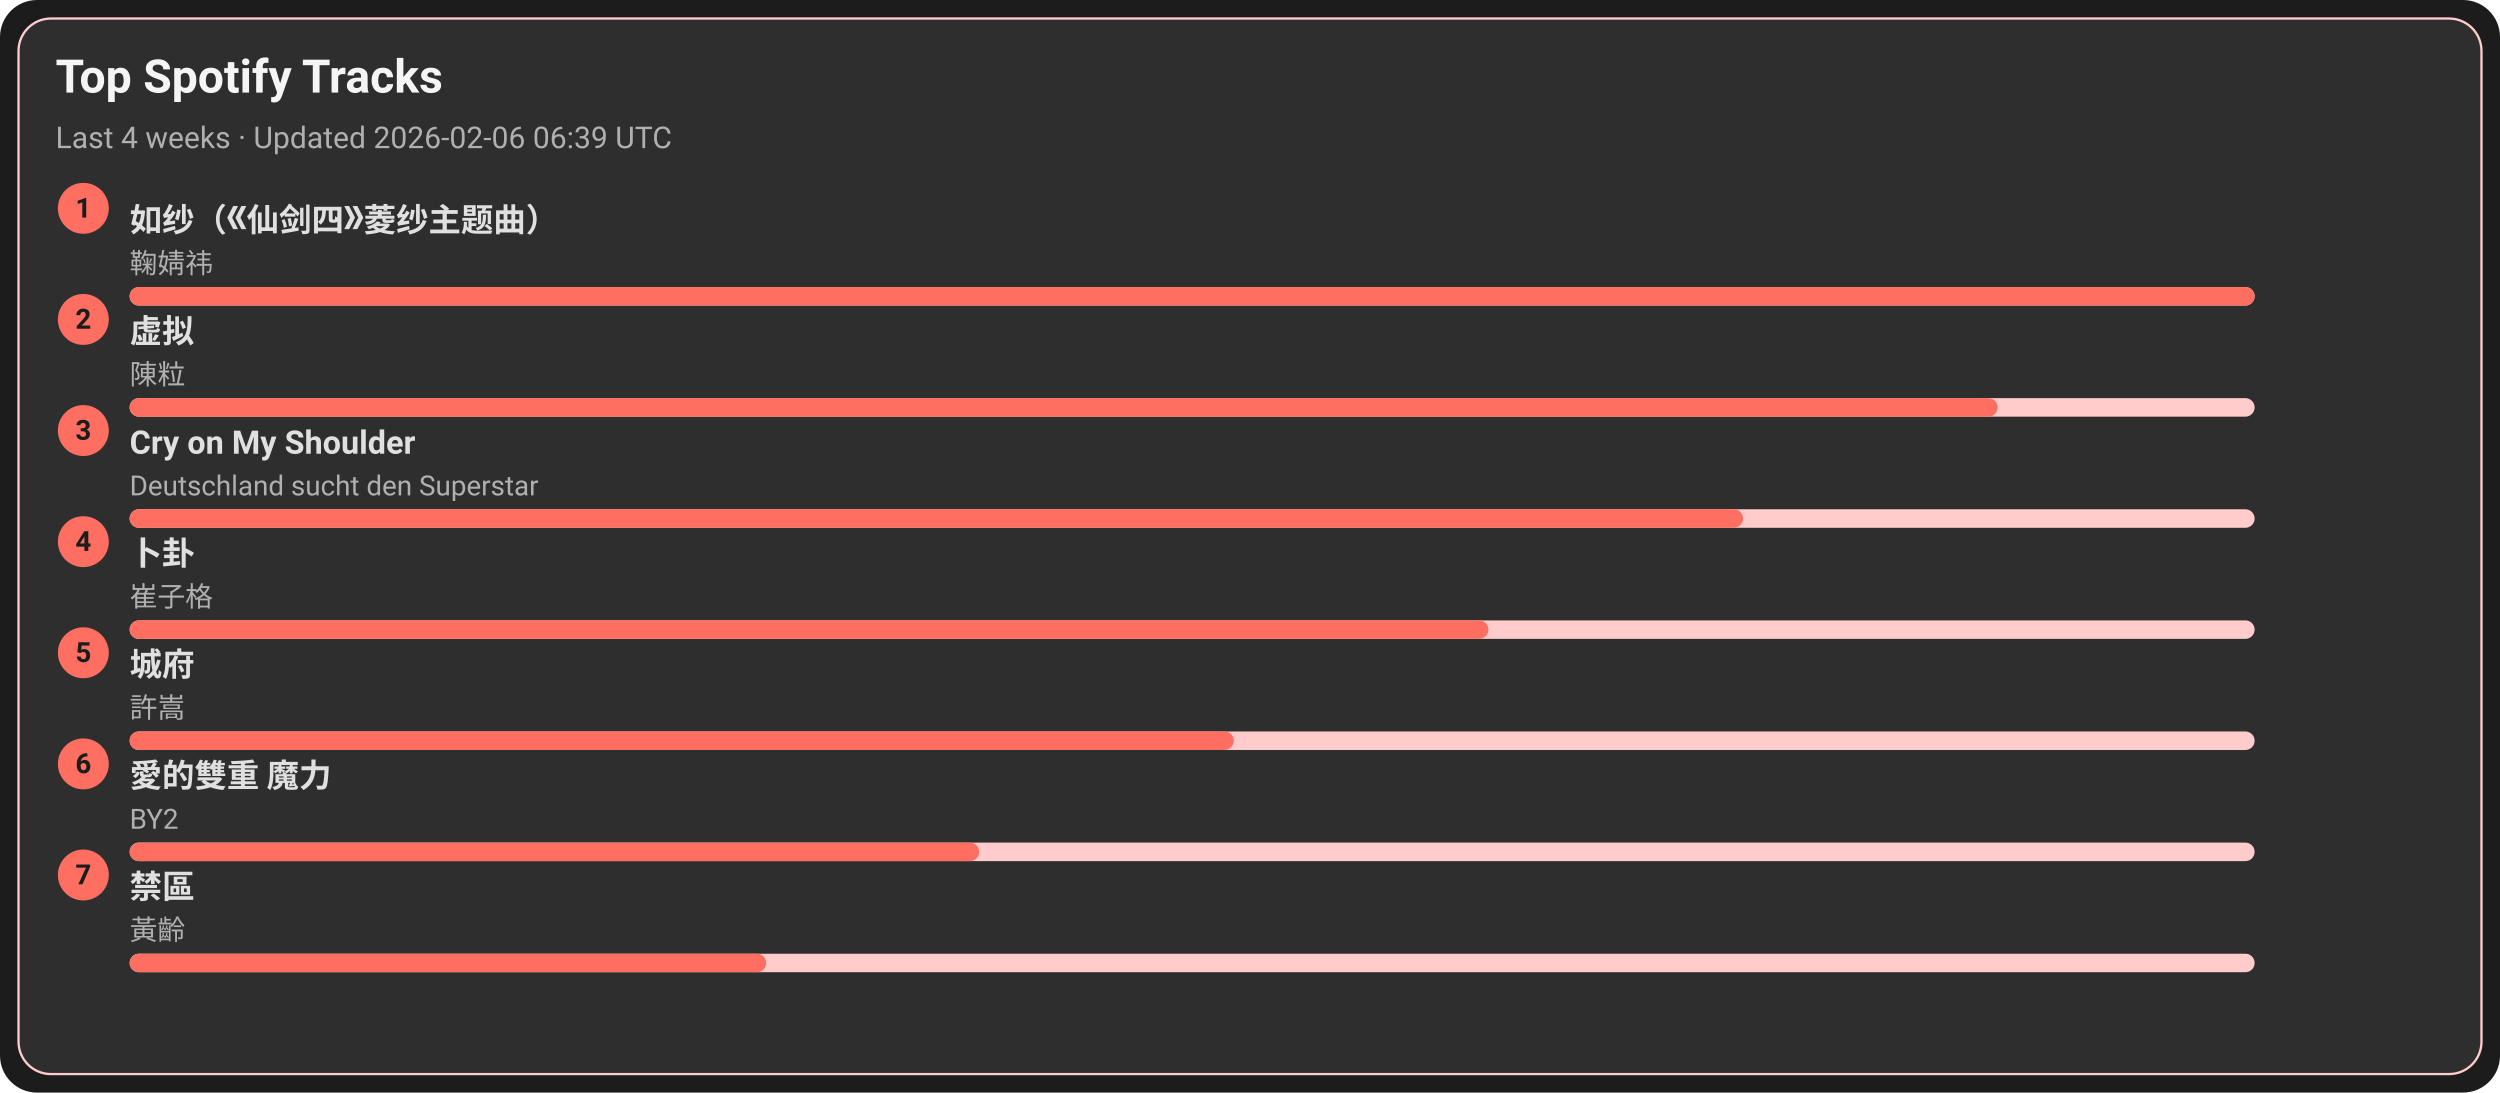
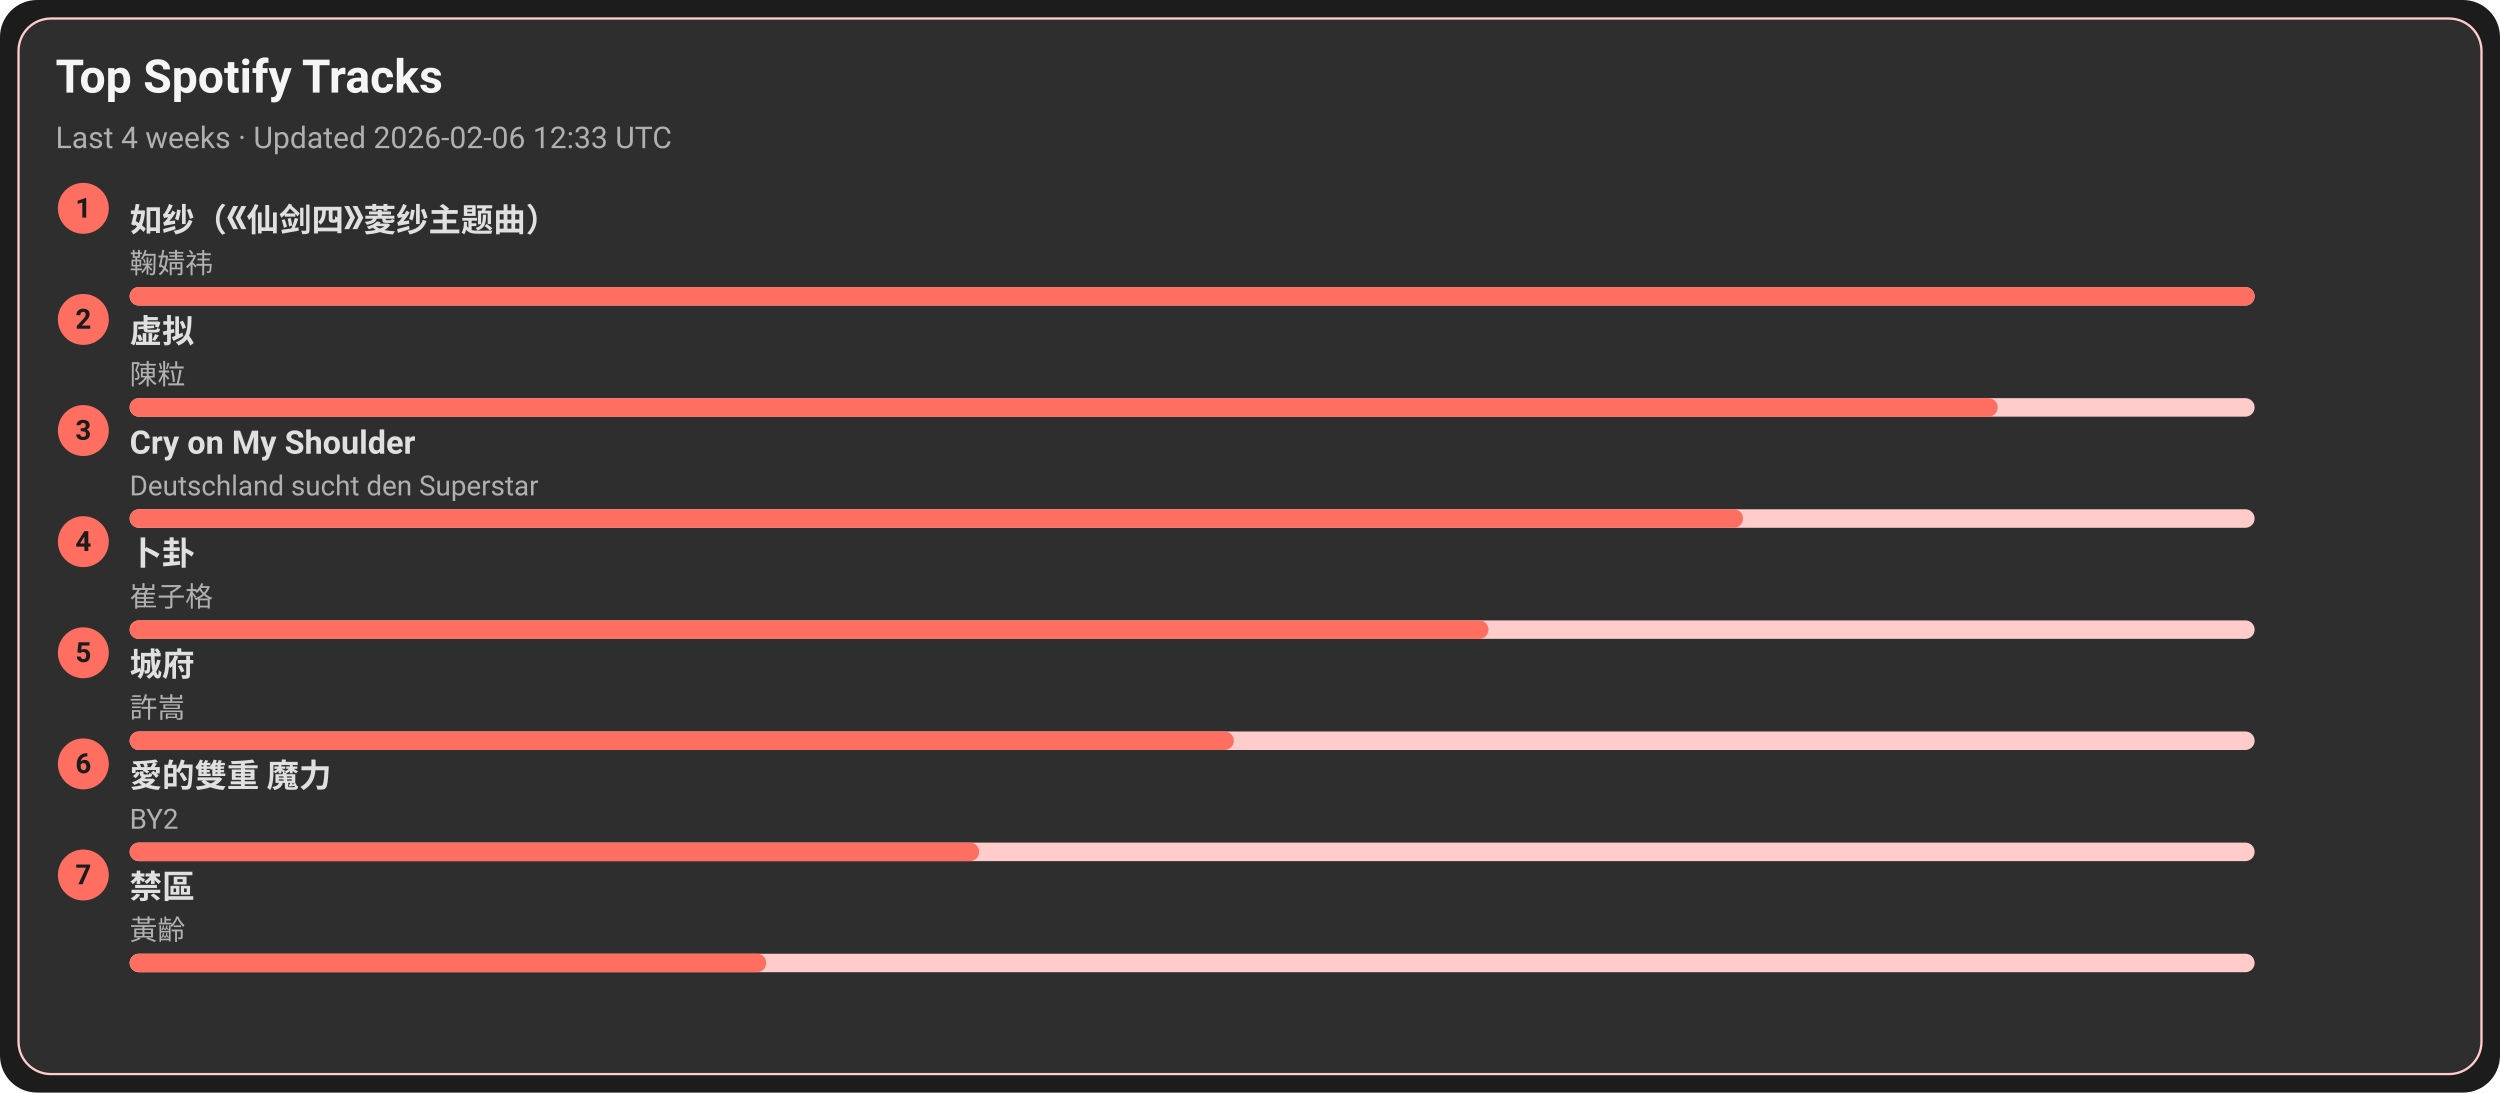
<svg xmlns="http://www.w3.org/2000/svg" width="1080" height="472" viewBox="0 0 1080 472">
  <style>text{font-family:-apple-system,BlinkMacSystemFont,Segoe UI,Roboto,Ubuntu,Helvetica Neue,Arial,Noto Sans,sans-serif}</style>
  <rect width="1080" height="472" rx="16" fill="#1c1c1c" />
  <rect x="8" y="8" width="1064" height="456" rx="14" fill="#2e2e2e" stroke="#ffcccb" />
  <text x="24" y="40" font-size="20" fill="#f5f5f5" font-weight="600">Top Spotify Tracks</text>
-   <text x="24" y="64" font-size="13" fill="#b0b0b0">Last 4 weeks · Updated 2026-02-06 06:39 UTC</text>
+   <text x="24" y="64" font-size="13" fill="#b0b0b0">Last 4 weeks · Updated 2026-02-06 12:33 UTC</text>
  <circle cx="36" cy="90" r="11" fill="#ff6f61" />
  <text x="36" y="94" text-anchor="middle" font-size="12" fill="#1c1c1c" font-weight="700">1</text>
  <a href="https://open.spotify.com/track/69FUNgvEVkNbHq43lgvdme" target="_blank" rel="noopener noreferrer">
    <text x="56" y="100" font-size="14" fill="#e0e0e0" font-weight="600">如纱（《仙剑四》菱纱主题曲）</text>
  </a>
  <text x="56" y="118" font-size="12" fill="#b0b0b0">鞠婧祎</text>
  <rect x="56" y="124" width="918" height="8" rx="4" fill="#ffcccb" />
  <rect x="56" y="124" width="918" height="8" rx="4" fill="#ff6f61" />
  <circle cx="36" cy="138" r="11" fill="#ff6f61" />
  <text x="36" y="142" text-anchor="middle" font-size="12" fill="#1c1c1c" font-weight="700">2</text>
  <a href="https://open.spotify.com/track/5l9sg05BhpfsdLfRvjGsAf" target="_blank" rel="noopener noreferrer">
    <text x="56" y="148" font-size="14" fill="#e0e0e0" font-weight="600">虚拟</text>
  </a>
  <text x="56" y="166" font-size="12" fill="#b0b0b0">陳粒</text>
  <rect x="56" y="172" width="918" height="8" rx="4" fill="#ffcccb" />
  <rect x="56" y="172" width="807" height="8" rx="4" fill="#ff6f61" />
  <circle cx="36" cy="186" r="11" fill="#ff6f61" />
  <text x="36" y="190" text-anchor="middle" font-size="12" fill="#1c1c1c" font-weight="700">3</text>
  <a href="https://open.spotify.com/track/6usmG2MoD0C0Lc2pNgCVWV" target="_blank" rel="noopener noreferrer">
    <text x="56" y="196" font-size="14" fill="#e0e0e0" font-weight="600">Cry on My Shoulder</text>
  </a>
  <text x="56" y="214" font-size="12" fill="#b0b0b0">Deutschland sucht den Superstar</text>
  <rect x="56" y="220" width="918" height="8" rx="4" fill="#ffcccb" />
  <rect x="56" y="220" width="697" height="8" rx="4" fill="#ff6f61" />
  <circle cx="36" cy="234" r="11" fill="#ff6f61" />
  <text x="36" y="238" text-anchor="middle" font-size="12" fill="#1c1c1c" font-weight="700">4</text>
  <a href="https://open.spotify.com/track/4ToeYifpQaikbYa7krOD6s" target="_blank" rel="noopener noreferrer">
    <text x="56" y="244" font-size="14" fill="#e0e0e0" font-weight="600">卜卦</text>
  </a>
  <text x="56" y="262" font-size="12" fill="#b0b0b0">崔子格</text>
  <rect x="56" y="268" width="918" height="8" rx="4" fill="#ffcccb" />
  <rect x="56" y="268" width="587" height="8" rx="4" fill="#ff6f61" />
  <circle cx="36" cy="282" r="11" fill="#ff6f61" />
  <text x="36" y="286" text-anchor="middle" font-size="12" fill="#1c1c1c" font-weight="700">5</text>
  <a href="https://open.spotify.com/track/4AmlSf7hye0QVpnHCcEoEw" target="_blank" rel="noopener noreferrer">
    <text x="56" y="292" font-size="14" fill="#e0e0e0" font-weight="600">城府</text>
  </a>
  <text x="56" y="310" font-size="12" fill="#b0b0b0">許嵩</text>
  <rect x="56" y="316" width="918" height="8" rx="4" fill="#ffcccb" />
  <rect x="56" y="316" width="477" height="8" rx="4" fill="#ff6f61" />
  <circle cx="36" cy="330" r="11" fill="#ff6f61" />
  <text x="36" y="334" text-anchor="middle" font-size="12" fill="#1c1c1c" font-weight="700">6</text>
  <a href="https://open.spotify.com/track/0yYmS4k3R0TTdDhvOBxRVp" target="_blank" rel="noopener noreferrer">
    <text x="56" y="340" font-size="14" fill="#e0e0e0" font-weight="600">愛的雙重 魔力</text>
  </a>
  <text x="56" y="358" font-size="12" fill="#b0b0b0">BY2</text>
  <rect x="56" y="364" width="918" height="8" rx="4" fill="#ffcccb" />
  <rect x="56" y="364" width="367" height="8" rx="4" fill="#ff6f61" />
  <circle cx="36" cy="378" r="11" fill="#ff6f61" />
  <text x="36" y="382" text-anchor="middle" font-size="12" fill="#1c1c1c" font-weight="700">7</text>
  <a href="https://open.spotify.com/track/5HAMeMgu9hGL5a8ZwNz6cp" target="_blank" rel="noopener noreferrer">
    <text x="56" y="388" font-size="14" fill="#e0e0e0" font-weight="600">禁區</text>
  </a>
  <text x="56" y="406" font-size="12" fill="#b0b0b0">黃齡</text>
  <rect x="56" y="412" width="918" height="8" rx="4" fill="#ffcccb" />
  <rect x="56" y="412" width="275" height="8" rx="4" fill="#ff6f61" />
</svg>
